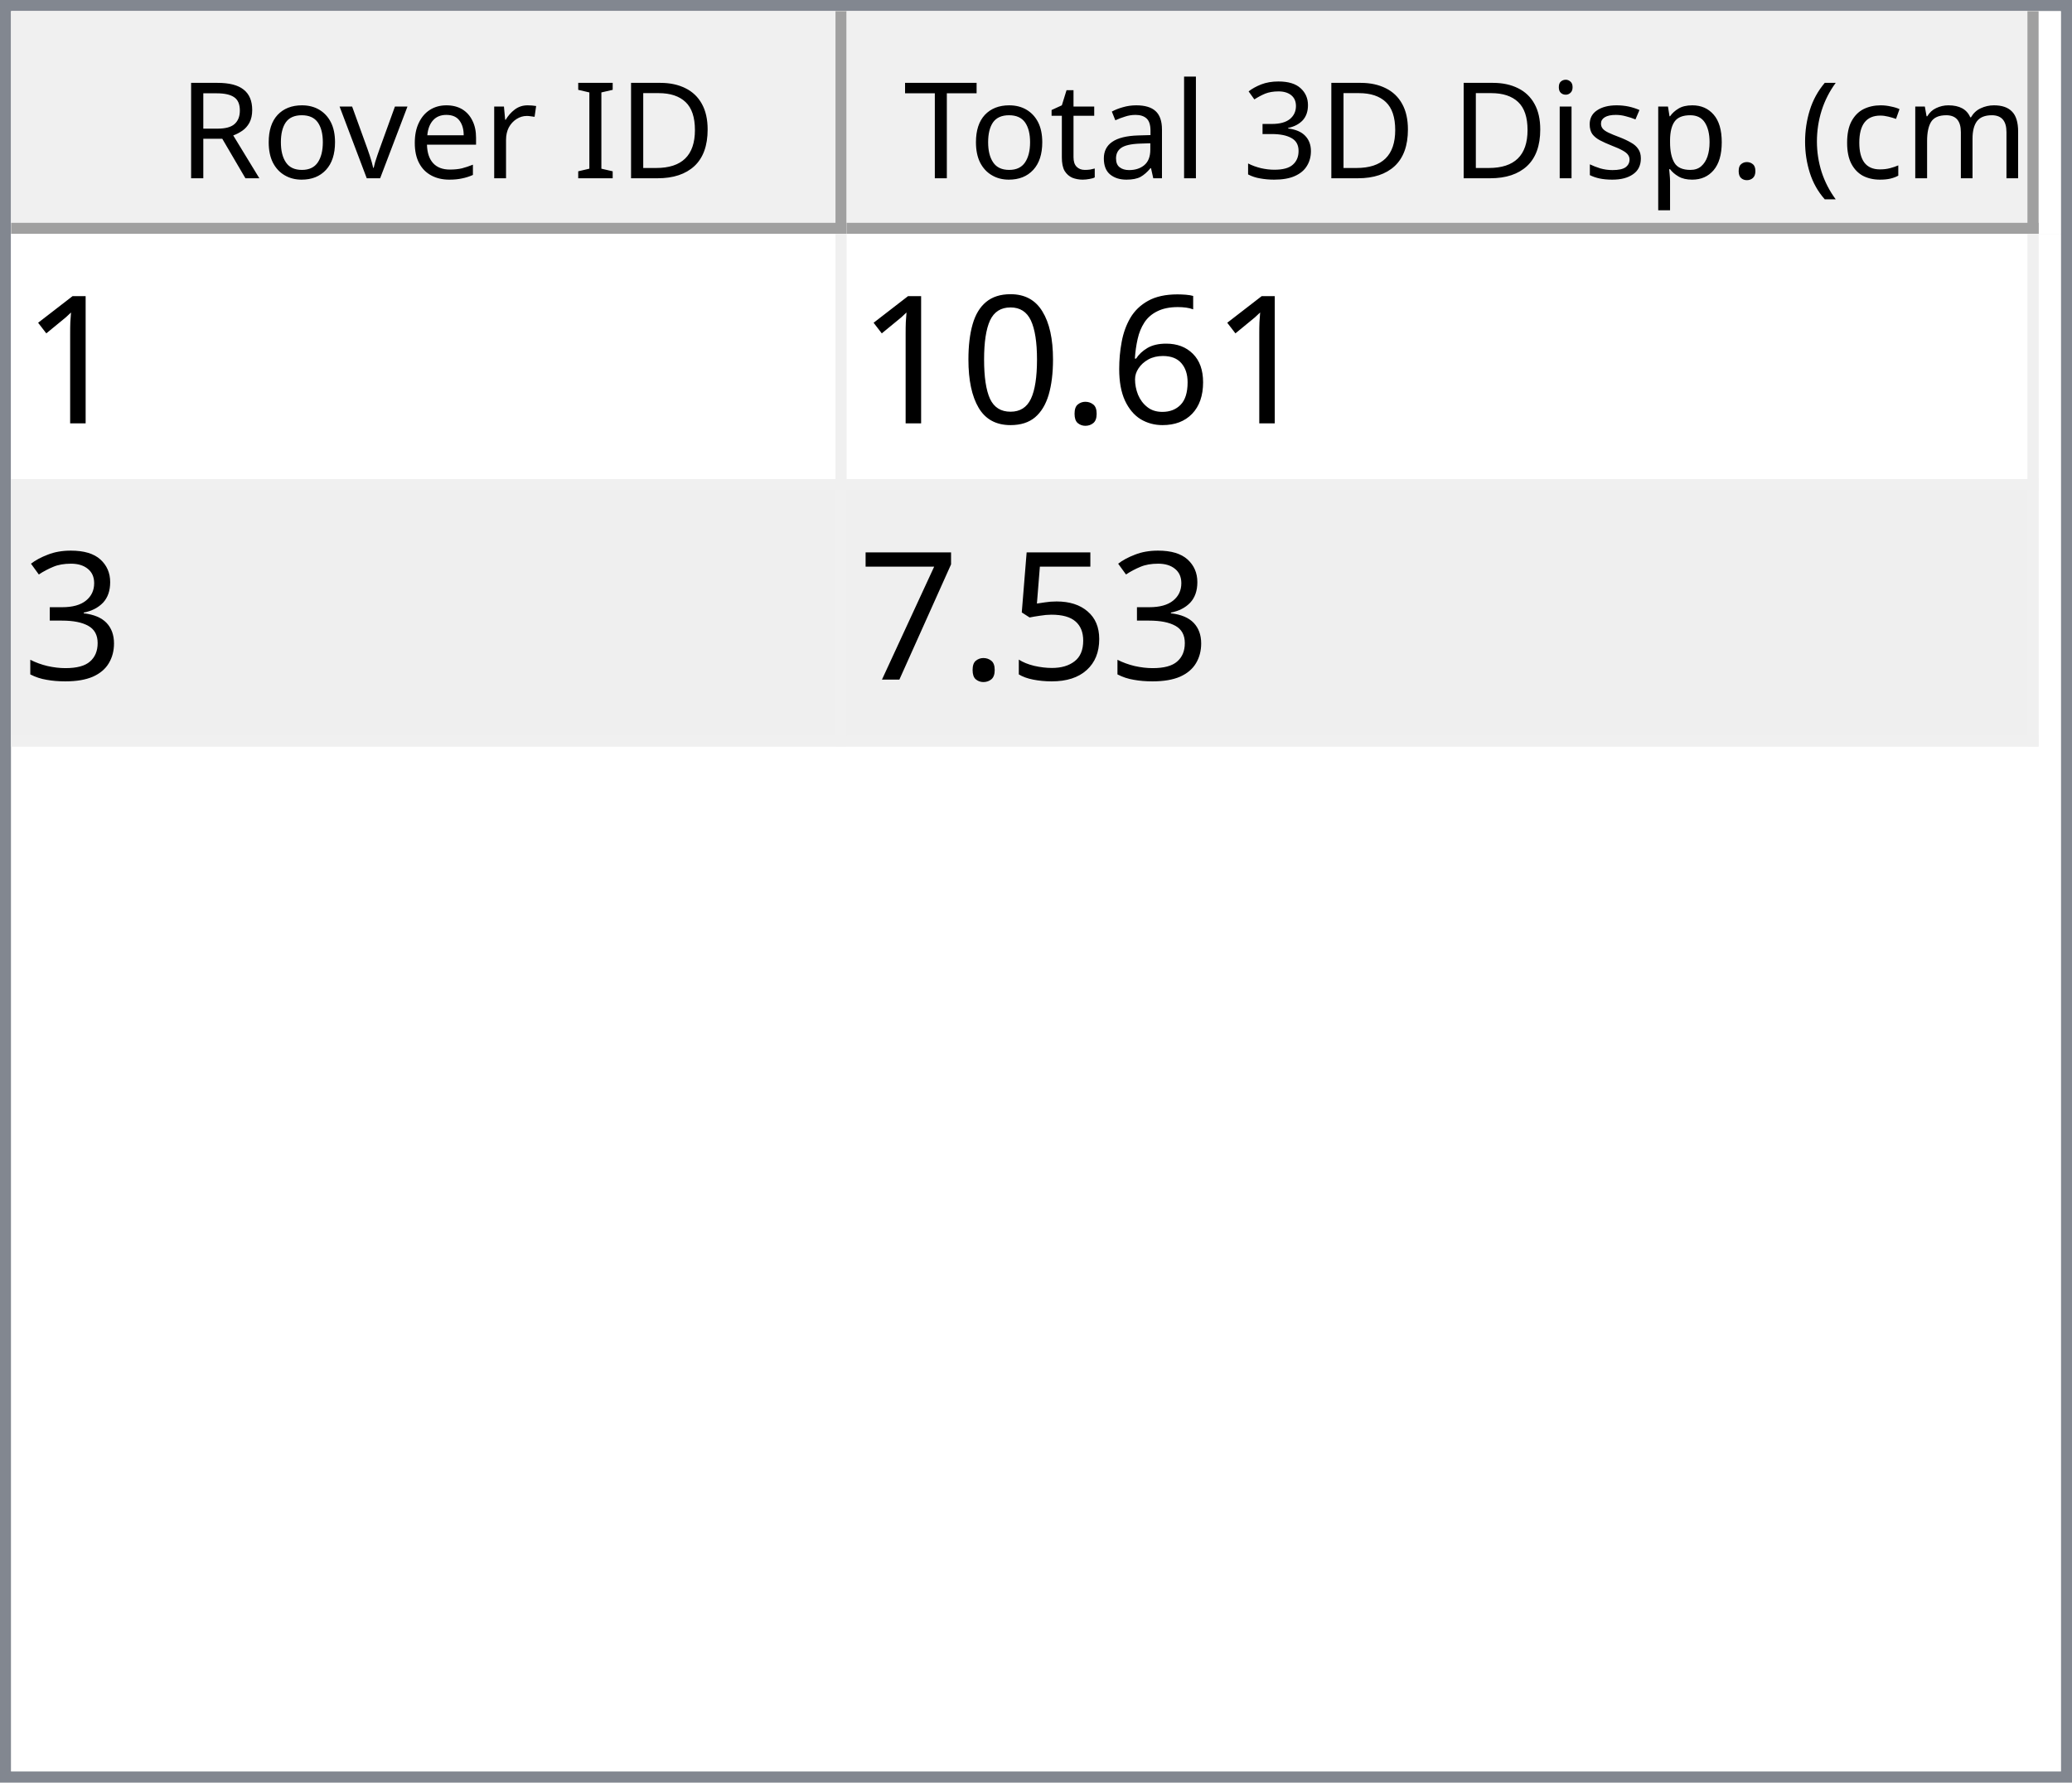
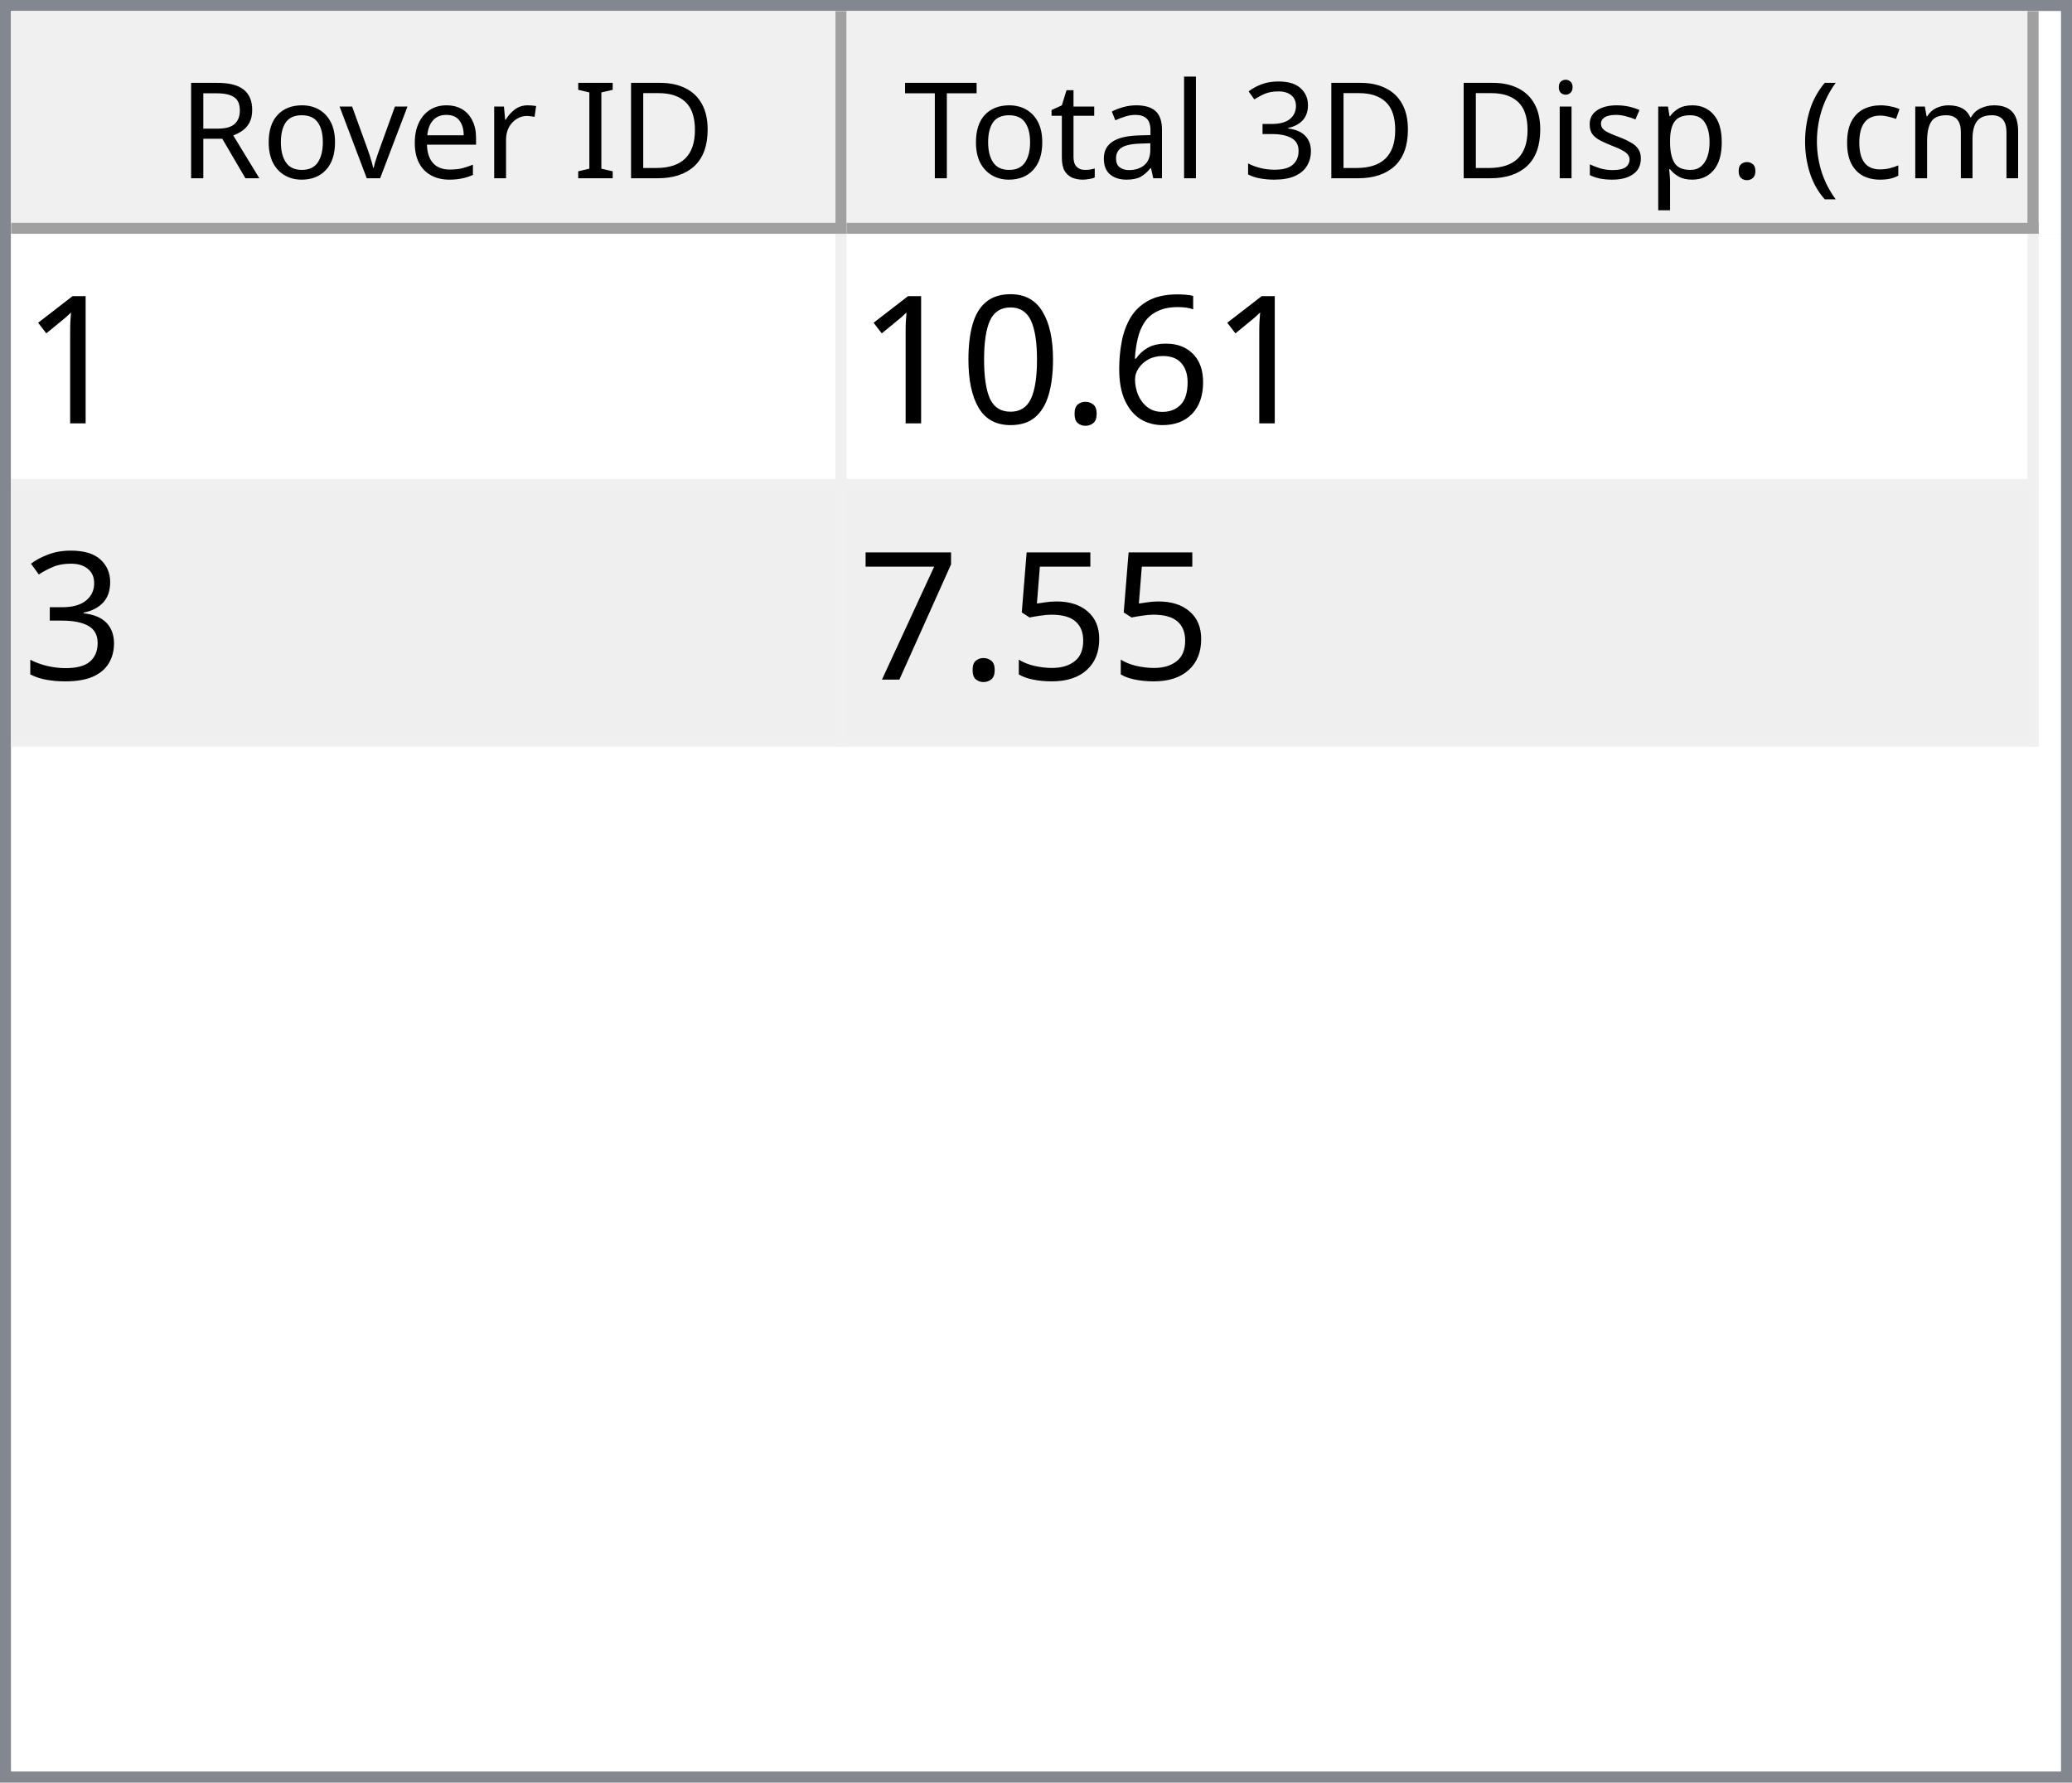
<svg xmlns="http://www.w3.org/2000/svg" style="fill-opacity:1; color-rendering:auto; color-interpolation:auto; text-rendering:auto; stroke:black; stroke-linecap:square; stroke-miterlimit:10; shape-rendering:auto; stroke-opacity:1; fill:black; stroke-dasharray:none; font-weight:normal; stroke-width:1; font-family:'Dialog'; font-style:normal; stroke-linejoin:miter; font-size:12px; stroke-dashoffset:0; image-rendering:auto;" width="186" height="160">
  <defs id="genericDefs" />
  <g>
    <defs id="defs1">
      <clipPath clipPathUnits="userSpaceOnUse" id="clipPath1">
        <path d="M0 0 L186 0 L186 160 L0 160 L0 0 Z" />
      </clipPath>
      <clipPath clipPathUnits="userSpaceOnUse" id="clipPath2">
        <path d="M0 0 L0 160 L186 160 L186 0 Z" />
      </clipPath>
      <clipPath clipPathUnits="userSpaceOnUse" id="clipPath3">
        <path d="M0 0 L0 20 L184 20 L184 0 Z" />
      </clipPath>
      <clipPath clipPathUnits="userSpaceOnUse" id="clipPath4">
        <path d="M0 0 L0 20 L75 20 L75 0 Z" />
      </clipPath>
      <clipPath clipPathUnits="userSpaceOnUse" id="clipPath5">
        <path d="M1 1 L1 19 L74 19 L74 1 Z" />
      </clipPath>
      <clipPath clipPathUnits="userSpaceOnUse" id="clipPath6">
        <path d="M0 0 L0 18 L73 18 L73 0 Z" />
      </clipPath>
      <clipPath clipPathUnits="userSpaceOnUse" id="clipPath7">
        <path d="M-0.5 -0.5 L-0.5 19.5 L74.5 19.5 L74.5 -0.5 Z" />
      </clipPath>
      <clipPath clipPathUnits="userSpaceOnUse" id="clipPath8">
        <path d="M0 0 L0 20 L107 20 L107 0 Z" />
      </clipPath>
      <clipPath clipPathUnits="userSpaceOnUse" id="clipPath9">
        <path d="M1 1 L1 19 L106 19 L106 1 Z" />
      </clipPath>
      <clipPath clipPathUnits="userSpaceOnUse" id="clipPath10">
        <path d="M0 0 L0 18 L105 18 L105 0 Z" />
      </clipPath>
      <clipPath clipPathUnits="userSpaceOnUse" id="clipPath11">
        <path d="M-0.5 -0.5 L-0.5 19.5 L106.5 19.5 L106.5 -0.5 Z" />
      </clipPath>
      <clipPath clipPathUnits="userSpaceOnUse" id="clipPath12">
        <path d="M0 0 L0 138 L184 138 L184 0 Z" />
      </clipPath>
      <clipPath clipPathUnits="userSpaceOnUse" id="clipPath13">
        <path d="M0 0 L0 46 L182 46 L182 0 Z" />
      </clipPath>
      <clipPath clipPathUnits="userSpaceOnUse" id="clipPath14">
        <path d="M-0.5 -0.5 L-0.5 45.5 L181.5 45.5 L181.5 -0.5 Z" />
      </clipPath>
      <clipPath clipPathUnits="userSpaceOnUse" id="clipPath15">
        <path d="M0 0 L0 22 L74 22 L74 0 Z" />
      </clipPath>
      <clipPath clipPathUnits="userSpaceOnUse" id="clipPath16">
        <path d="M0 0 L0 22 L106 22 L106 0 Z" />
      </clipPath>
      <font horiz-adv-x="64.551" id="font1">
        <font-face ascent="107.91" descent="25.098" units-per-em="100" style="font-style:normal; font-family:Segoe UI; font-weight:normal;" />
        <missing-glyph horiz-adv-x="64.551" d="M8.109 0 L8.109 68.266 L56.453 68.266 L56.453 0 L8.109 0 ZM15.328 7.234 L49.219 7.234 L49.219 61.031 L15.328 61.031 L15.328 7.234 Z" />
        <glyph unicode="D" horiz-adv-x="70.117" d="M9.188 0 L9.188 70.016 L28.516 70.016 Q65.531 70.016 65.531 35.891 Q65.531 19.672 55.25 9.836 Q44.969 0 27.734 0 L9.188 0 ZM17.391 62.594 L17.391 7.422 L27.828 7.422 Q41.609 7.422 49.273 14.797 Q56.938 22.172 56.938 35.688 Q56.938 62.594 28.328 62.594 L17.391 62.594 Z" />
        <glyph unicode="I" horiz-adv-x="26.611" d="M17.391 0 L9.188 0 L9.188 70.016 L17.391 70.016 L17.391 0 Z" />
        <glyph unicode=" " horiz-adv-x="27.393" d="" />
        <glyph unicode="r" horiz-adv-x="34.766" d="M34.188 41.891 Q32.078 43.5 28.125 43.5 Q23 43.5 19.555 38.672 Q16.109 33.844 16.109 25.484 L16.109 0 L8.109 0 L8.109 50 L16.109 50 L16.109 39.703 L16.312 39.703 Q18.016 44.969 21.531 47.922 Q25.047 50.875 29.391 50.875 Q32.516 50.875 34.188 50.203 L34.188 41.891 Z" />
        <glyph unicode="e" horiz-adv-x="52.295" d="M48.297 23 L12.984 23 Q13.188 14.656 17.484 10.109 Q21.781 5.562 29.297 5.562 Q37.75 5.562 44.828 11.141 L44.828 3.609 Q38.234 -1.172 27.391 -1.172 Q16.797 -1.172 10.742 5.641 Q4.688 12.453 4.688 24.812 Q4.688 36.469 11.305 43.82 Q17.922 51.172 27.734 51.172 Q37.547 51.172 42.922 44.828 Q48.297 38.484 48.297 27.203 L48.297 23 ZM40.094 29.781 Q40.047 36.719 36.75 40.578 Q33.453 44.438 27.594 44.438 Q21.922 44.438 17.969 40.383 Q14.016 36.328 13.094 29.781 L40.094 29.781 Z" />
        <glyph unicode="v" horiz-adv-x="47.9" d="M47.406 50 L27.484 0 L19.625 0 L0.688 50 L9.469 50 L22.172 13.672 Q23.578 9.672 23.922 6.688 L24.125 6.688 Q24.609 10.453 25.688 13.484 L38.969 50 L47.406 50 Z" />
        <glyph unicode="o" horiz-adv-x="58.594" d="M29 -1.172 Q17.922 -1.172 11.305 5.836 Q4.688 12.844 4.688 24.422 Q4.688 37.016 11.57 44.094 Q18.453 51.172 30.172 51.172 Q41.359 51.172 47.633 44.289 Q53.906 37.406 53.906 25.203 Q53.906 13.234 47.141 6.031 Q40.375 -1.172 29 -1.172 ZM29.594 44.438 Q21.875 44.438 17.383 39.188 Q12.891 33.938 12.891 24.703 Q12.891 15.828 17.43 10.695 Q21.969 5.562 29.594 5.562 Q37.359 5.562 41.531 10.594 Q45.703 15.625 45.703 24.906 Q45.703 34.281 41.531 39.359 Q37.359 44.438 29.594 44.438 Z" />
        <glyph unicode="R" horiz-adv-x="59.814" d="M59.375 0 L49.609 0 L37.891 19.625 Q36.281 22.359 34.766 24.289 Q33.25 26.219 31.664 27.438 Q30.078 28.656 28.25 29.219 Q26.422 29.781 24.125 29.781 L17.391 29.781 L17.391 0 L9.188 0 L9.188 70.016 L30.078 70.016 Q34.672 70.016 38.555 68.867 Q42.438 67.719 45.289 65.375 Q48.141 63.031 49.758 59.547 Q51.375 56.062 51.375 51.375 Q51.375 47.703 50.273 44.656 Q49.172 41.609 47.148 39.211 Q45.125 36.812 42.266 35.133 Q39.406 33.453 35.844 32.516 L35.844 32.328 Q37.594 31.547 38.891 30.547 Q40.188 29.547 41.359 28.18 Q42.531 26.812 43.68 25.078 Q44.828 23.344 46.234 21.047 L59.375 0 ZM17.391 62.594 L17.391 37.203 L28.516 37.203 Q31.594 37.203 34.203 38.133 Q36.812 39.062 38.719 40.797 Q40.625 42.531 41.703 45.047 Q42.781 47.562 42.781 50.688 Q42.781 56.297 39.141 59.445 Q35.5 62.594 28.609 62.594 L17.391 62.594 Z" />
        <glyph unicode=")" horiz-adv-x="30.176" d="M8.297 -15.922 L1.172 -15.922 Q16.406 2.344 16.406 26.812 Q16.406 51.469 1.078 70.016 L8.297 70.016 Q23.531 52.156 23.531 26.703 Q23.531 1.375 8.297 -15.922 Z" />
        <glyph unicode="m" horiz-adv-x="86.133" d="M79.109 0 L71.094 0 L71.094 28.719 Q71.094 37.016 68.531 40.727 Q65.969 44.438 59.906 44.438 Q54.781 44.438 51.195 39.75 Q47.609 35.062 47.609 28.516 L47.609 0 L39.594 0 L39.594 29.688 Q39.594 44.438 28.219 44.438 Q22.953 44.438 19.531 40.016 Q16.109 35.594 16.109 28.516 L16.109 0 L8.109 0 L8.109 50 L16.109 50 L16.109 42.094 L16.312 42.094 Q21.625 51.172 31.844 51.172 Q36.969 51.172 40.773 48.312 Q44.578 45.453 46 40.828 Q51.562 51.172 62.594 51.172 Q79.109 51.172 79.109 30.812 L79.109 0 Z" />
        <glyph unicode="c" horiz-adv-x="46.191" d="M42.188 2.297 Q36.422 -1.172 28.516 -1.172 Q17.828 -1.172 11.258 5.789 Q4.688 12.75 4.688 23.828 Q4.688 36.188 11.766 43.68 Q18.844 51.172 30.672 51.172 Q37.25 51.172 42.281 48.734 L42.281 40.531 Q36.719 44.438 30.375 44.438 Q22.703 44.438 17.797 38.945 Q12.891 33.453 12.891 24.516 Q12.891 15.719 17.508 10.641 Q22.125 5.562 29.891 5.562 Q36.422 5.562 42.188 9.906 L42.188 2.297 Z" />
        <glyph unicode="(" horiz-adv-x="30.176" d="M29.109 -15.922 L21.969 -15.922 Q6.844 1.375 6.844 26.703 Q6.844 52.156 21.969 70.016 L29.203 70.016 Q13.875 51.469 13.875 26.812 Q13.875 2.344 29.109 -15.922 Z" />
        <glyph unicode="." horiz-adv-x="21.68" d="M10.891 -1.078 Q8.641 -1.078 7.055 0.539 Q5.469 2.156 5.469 4.391 Q5.469 6.641 7.055 8.273 Q8.641 9.906 10.891 9.906 Q13.188 9.906 14.797 8.273 Q16.406 6.641 16.406 4.391 Q16.406 2.156 14.797 0.539 Q13.188 -1.078 10.891 -1.078 Z" />
        <glyph unicode="p" horiz-adv-x="58.789" d="M16.312 7.234 L16.109 7.234 L16.109 -23 L8.109 -23 L8.109 50 L16.109 50 L16.109 41.219 L16.312 41.219 Q22.219 51.172 33.594 51.172 Q43.266 51.172 48.688 44.461 Q54.109 37.75 54.109 26.469 Q54.109 13.922 48 6.375 Q41.891 -1.172 31.297 -1.172 Q21.578 -1.172 16.312 7.234 ZM16.109 27.391 L16.109 20.406 Q16.109 14.203 20.141 9.883 Q24.172 5.562 30.375 5.562 Q37.641 5.562 41.773 11.133 Q45.906 16.703 45.906 26.609 Q45.906 34.969 42.047 39.703 Q38.188 44.438 31.594 44.438 Q24.609 44.438 20.359 39.578 Q16.109 34.719 16.109 27.391 Z" />
        <glyph unicode="s" horiz-adv-x="42.432" d="M5.078 1.812 L5.078 10.406 Q11.625 5.562 19.484 5.562 Q30.031 5.562 30.031 12.594 Q30.031 14.594 29.125 15.992 Q28.219 17.391 26.68 18.461 Q25.141 19.531 23.07 20.383 Q21 21.234 18.609 22.172 Q15.281 23.484 12.766 24.828 Q10.25 26.172 8.57 27.859 Q6.891 29.547 6.031 31.695 Q5.172 33.844 5.172 36.719 Q5.172 40.234 6.789 42.945 Q8.406 45.656 11.086 47.484 Q13.766 49.312 17.211 50.242 Q20.656 51.172 24.312 51.172 Q30.812 51.172 35.938 48.922 L35.938 40.828 Q30.422 44.438 23.25 44.438 Q21 44.438 19.195 43.922 Q17.391 43.406 16.094 42.477 Q14.797 41.547 14.086 40.258 Q13.375 38.969 13.375 37.406 Q13.375 35.453 14.086 34.133 Q14.797 32.812 16.164 31.789 Q17.531 30.766 19.484 29.938 Q21.438 29.109 23.922 28.125 Q27.25 26.859 29.883 25.516 Q32.516 24.172 34.375 22.484 Q36.234 20.797 37.234 18.602 Q38.234 16.406 38.234 13.375 Q38.234 9.672 36.602 6.938 Q34.969 4.203 32.234 2.398 Q29.5 0.594 25.93 -0.289 Q22.359 -1.172 18.453 -1.172 Q10.75 -1.172 5.078 1.812 Z" />
        <glyph unicode="i" horiz-adv-x="24.219" d="M12.203 62.703 Q10.062 62.703 8.547 64.164 Q7.031 65.625 7.031 67.875 Q7.031 70.125 8.547 71.609 Q10.062 73.094 12.203 73.094 Q14.406 73.094 15.945 71.609 Q17.484 70.125 17.484 67.875 Q17.484 65.719 15.945 64.211 Q14.406 62.703 12.203 62.703 ZM16.109 0 L8.109 0 L8.109 50 L16.109 50 L16.109 0 Z" />
        <glyph unicode="3" horiz-adv-x="53.906" d="M46.531 19.828 Q46.531 15.094 44.75 11.211 Q42.969 7.328 39.719 4.57 Q36.469 1.812 31.93 0.297 Q27.391 -1.219 21.922 -1.219 Q11.922 -1.219 6 2.594 L6 11.188 Q13.094 5.609 22.219 5.609 Q25.875 5.609 28.828 6.539 Q31.781 7.469 33.906 9.227 Q36.031 10.984 37.18 13.477 Q38.328 15.969 38.328 19.094 Q38.328 32.812 18.797 32.812 L12.984 32.812 L12.984 39.594 L18.5 39.594 Q35.797 39.594 35.797 52.484 Q35.797 64.406 22.609 64.406 Q15.188 64.406 8.688 59.422 L8.688 67.188 Q15.375 71.188 24.609 71.188 Q29 71.188 32.57 69.969 Q36.141 68.75 38.68 66.555 Q41.219 64.359 42.609 61.281 Q44 58.203 44 54.5 Q44 40.672 30.031 36.719 L30.031 36.531 Q33.594 36.141 36.625 34.797 Q39.656 33.453 41.852 31.305 Q44.047 29.156 45.289 26.25 Q46.531 23.344 46.531 19.828 Z" />
        <glyph unicode="l" horiz-adv-x="24.219" d="M16.109 0 L8.109 0 L8.109 74.031 L16.109 74.031 L16.109 0 Z" />
        <glyph unicode="a" horiz-adv-x="50.879" d="M43.891 0 L35.891 0 L35.891 7.812 L35.688 7.812 Q30.469 -1.172 20.312 -1.172 Q12.844 -1.172 8.617 2.781 Q4.391 6.734 4.391 13.281 Q4.391 27.297 20.906 29.594 L35.891 31.688 Q35.891 44.438 25.594 44.438 Q16.547 44.438 9.281 38.281 L9.281 46.484 Q16.656 51.172 26.266 51.172 Q43.891 51.172 43.891 32.516 L43.891 0 ZM35.891 25.297 L23.828 23.641 Q18.266 22.859 15.43 20.875 Q12.594 18.891 12.594 13.875 Q12.594 10.203 15.211 7.883 Q17.828 5.562 22.172 5.562 Q28.125 5.562 32.008 9.742 Q35.891 13.922 35.891 20.312 L35.891 25.297 Z" />
        <glyph unicode="t" horiz-adv-x="33.887" d="M31.297 0.484 Q28.469 -1.078 23.828 -1.078 Q10.688 -1.078 10.688 13.578 L10.688 43.172 L2.094 43.172 L2.094 50 L10.688 50 L10.688 62.203 L18.703 64.797 L18.703 50 L31.297 50 L31.297 43.172 L18.703 43.172 L18.703 14.984 Q18.703 9.969 20.414 7.82 Q22.125 5.672 26.078 5.672 Q29.109 5.672 31.297 7.328 L31.297 0.484 Z" />
        <glyph unicode="T" horiz-adv-x="52.393" d="M50.594 62.594 L30.375 62.594 L30.375 0 L22.172 0 L22.172 62.594 L2 62.594 L2 70.016 L50.594 70.016 L50.594 62.594 Z" />
      </font>
      <font horiz-adv-x="75.0" id="font2">
        <font-face ascent="100.537" descent="21.973" units-per-em="100" style="font-style:normal; font-family:sans-serif; font-weight:normal;" />
        <missing-glyph horiz-adv-x="75.0" d="M12.5 0 L12.5 62.5 L62.5 62.5 L62.5 0 L12.5 0 ZM14.062 1.562 L60.938 1.562 L60.938 60.938 L14.062 60.938 L14.062 1.562 Z" />
        <glyph unicode="1" horiz-adv-x="55.615" d="M37.25 0 L28.469 0 L28.469 56 Q25.297 52.984 20.141 49.953 Q14.984 46.922 10.891 45.406 L10.891 53.906 Q18.266 57.375 23.781 62.305 Q29.297 67.234 31.594 71.875 L37.25 71.875 L37.25 0 Z" />
        <glyph unicode="6" horiz-adv-x="55.615" d="M49.75 54.047 L41.016 53.375 Q39.844 58.547 37.703 60.891 Q34.125 64.656 28.906 64.656 Q24.703 64.656 21.531 62.312 Q17.391 59.281 14.992 53.469 Q12.594 47.656 12.5 36.922 Q15.672 41.75 20.266 44.094 Q24.859 46.438 29.891 46.438 Q38.672 46.438 44.852 39.969 Q51.031 33.5 51.031 23.25 Q51.031 16.5 48.125 10.719 Q45.219 4.938 40.141 1.859 Q35.062 -1.219 28.609 -1.219 Q17.625 -1.219 10.695 6.859 Q3.766 14.938 3.766 33.5 Q3.766 54.25 11.422 63.672 Q18.109 71.875 29.438 71.875 Q37.891 71.875 43.289 67.141 Q48.688 62.406 49.75 54.047 ZM13.875 23.188 Q13.875 18.656 15.797 14.508 Q17.719 10.359 21.188 8.18 Q24.656 6 28.469 6 Q34.031 6 38.039 10.492 Q42.047 14.984 42.047 22.703 Q42.047 30.125 38.086 34.398 Q34.125 38.672 28.125 38.672 Q22.172 38.672 18.023 34.398 Q13.875 30.125 13.875 23.188 Z" />
        <glyph unicode="." horiz-adv-x="27.783" d="M9.078 0 L9.078 10.016 L19.094 10.016 L19.094 0 L9.078 0 Z" />
        <glyph unicode="0" horiz-adv-x="55.615" d="M4.156 35.297 Q4.156 48 6.766 55.742 Q9.375 63.484 14.523 67.68 Q19.672 71.875 27.484 71.875 Q33.25 71.875 37.594 69.555 Q41.938 67.234 44.773 62.867 Q47.609 58.5 49.219 52.227 Q50.828 45.953 50.828 35.297 Q50.828 22.703 48.242 14.969 Q45.656 7.234 40.508 3.008 Q35.359 -1.219 27.484 -1.219 Q17.141 -1.219 11.234 6.203 Q4.156 15.141 4.156 35.297 ZM13.188 35.297 Q13.188 17.672 17.312 11.836 Q21.438 6 27.484 6 Q33.547 6 37.672 11.859 Q41.797 17.719 41.797 35.297 Q41.797 52.984 37.672 58.789 Q33.547 64.594 27.391 64.594 Q21.344 64.594 17.719 59.469 Q13.188 52.938 13.188 35.297 Z" />
        <glyph unicode="3" horiz-adv-x="55.615" d="M4.203 18.891 L12.984 20.062 Q14.5 12.594 18.141 9.297 Q21.781 6 27 6 Q33.203 6 37.477 10.297 Q41.75 14.594 41.75 20.953 Q41.75 27 37.797 30.93 Q33.844 34.859 27.734 34.859 Q25.25 34.859 21.531 33.891 L22.516 41.609 Q23.391 41.5 23.922 41.5 Q29.547 41.5 34.039 44.43 Q38.531 47.359 38.531 53.469 Q38.531 58.297 35.258 61.477 Q31.984 64.656 26.812 64.656 Q21.688 64.656 18.266 61.43 Q14.844 58.203 13.875 51.766 L5.078 53.328 Q6.688 62.156 12.398 67.016 Q18.109 71.875 26.609 71.875 Q32.469 71.875 37.398 69.359 Q42.328 66.844 44.945 62.5 Q47.562 58.156 47.562 53.266 Q47.562 48.641 45.07 44.828 Q42.578 41.016 37.703 38.766 Q44.047 37.312 47.562 32.695 Q51.078 28.078 51.078 21.141 Q51.078 11.766 44.242 5.25 Q37.406 -1.266 26.953 -1.266 Q17.531 -1.266 11.305 4.352 Q5.078 9.969 4.203 18.891 Z" />
        <glyph unicode="5" horiz-adv-x="55.615" d="M4.156 18.75 L13.375 19.531 Q14.406 12.797 18.141 9.398 Q21.875 6 27.156 6 Q33.5 6 37.891 10.789 Q42.281 15.578 42.281 23.484 Q42.281 31 38.062 35.352 Q33.844 39.703 27 39.703 Q22.75 39.703 19.336 37.773 Q15.922 35.844 13.969 32.766 L5.719 33.844 L12.641 70.609 L48.25 70.609 L48.25 62.203 L19.672 62.203 L15.828 42.969 Q22.266 47.469 29.344 47.469 Q38.719 47.469 45.164 40.969 Q51.609 34.469 51.609 24.266 Q51.609 14.547 45.953 7.469 Q39.062 -1.219 27.156 -1.219 Q17.391 -1.219 11.211 4.25 Q5.031 9.719 4.156 18.75 Z" />
        <glyph unicode="7" horiz-adv-x="55.615" d="M4.734 62.203 L4.734 70.656 L51.078 70.656 L51.078 63.812 Q44.234 56.547 37.523 44.484 Q30.812 32.422 27.156 19.672 Q24.516 10.688 23.781 0 L14.75 0 Q14.891 8.453 18.062 20.414 Q21.234 32.375 27.172 43.484 Q33.109 54.594 39.797 62.203 L4.734 62.203 Z" />
      </font>
    </defs>
    <g style="fill:white; stroke:white;">
      <rect x="0" y="0" width="186" style="clip-path:url(#clipPath1); stroke:none;" height="160" />
    </g>
    <g style="fill:white; text-rendering:optimizeSpeed; color-rendering:optimizeSpeed; image-rendering:optimizeSpeed; shape-rendering:crispEdges; stroke:white; color-interpolation:sRGB;">
      <rect x="0" width="186" height="160" y="0" style="stroke:none;" />
      <path style="stroke:none;" d="M0 160 L186 160 L186 0 L0 0 Z" />
    </g>
    <g style="fill:rgb(240,240,240); font-family:'Segoe UI'; stroke:rgb(240,240,240);">
      <rect x="0" y="0" width="186" style="clip-path:url(#clipPath2); stroke:none;" height="160" />
    </g>
    <g style="fill:rgb(130,135,144); font-family:'Segoe UI'; stroke:rgb(130,135,144);">
      <path d="M0 0 L186 0 L186 160 L0 160 L0 0 ZM1 1 L185 1 L185 159 L1 159 L1 1 Z" style="fill-rule:evenodd; clip-path:url(#clipPath2); stroke:none;" />
    </g>
    <g style="fill:white; font-family:'Segoe UI'; stroke:white;" transform="translate(1,1)">
      <rect x="0" y="0" width="184" style="clip-path:url(#clipPath3); stroke:none;" height="20" />
    </g>
    <g style="fill:rgb(240,240,240); font-family:'Segoe UI'; stroke:rgb(240,240,240);" transform="translate(1,1)">
      <rect x="0" y="0" width="75" style="clip-path:url(#clipPath4); stroke:none;" height="20" />
    </g>
    <g style="font-family:'Segoe UI';" transform="translate(2,2)">
      <text x="14" xml:space="preserve" y="14" style="clip-path:url(#clipPath6); stroke:none;">Rover ID</text>
    </g>
    <g style="fill:rgb(160,160,160); font-family:'Segoe UI'; stroke:rgb(160,160,160); stroke-linejoin:bevel;" transform="translate(1.5,1.5)">
      <line x1="74" x2="74" y1="0" style="fill:none; clip-path:url(#clipPath7);" y2="19" />
    </g>
    <g style="fill:rgb(160,160,160); font-family:'Segoe UI'; stroke:rgb(160,160,160); stroke-linejoin:bevel;" transform="matrix(1,0,0,1,1,1) translate(0.5,0.5)">
      <line x1="0" x2="74" y1="19" style="fill:none; clip-path:url(#clipPath7);" y2="19" />
    </g>
    <g style="fill:rgb(240,240,240); font-family:'Segoe UI'; stroke:rgb(240,240,240);" transform="translate(76,1)">
      <rect x="0" y="0" width="107" style="clip-path:url(#clipPath8); stroke:none;" height="20" />
    </g>
    <g style="font-family:'Segoe UI';" transform="translate(77,2)">
      <text x="1" xml:space="preserve" y="14" style="clip-path:url(#clipPath10); stroke:none;"> Total 3D Disp. (cm)</text>
    </g>
    <g style="fill:rgb(160,160,160); font-family:'Segoe UI'; stroke:rgb(160,160,160); stroke-linejoin:bevel;" transform="translate(76.5,1.5)">
      <line x1="106" x2="106" y1="0" style="fill:none; clip-path:url(#clipPath11);" y2="19" />
    </g>
    <g style="fill:rgb(160,160,160); font-family:'Segoe UI'; stroke:rgb(160,160,160); stroke-linejoin:bevel;" transform="matrix(1,0,0,1,76,1) translate(0.5,0.5)">
      <line x1="0" x2="106" y1="19" style="fill:none; clip-path:url(#clipPath11);" y2="19" />
    </g>
    <g style="fill:white; font-family:'Segoe UI'; stroke:white;" transform="translate(1,21)">
      <rect x="0" y="0" width="184" style="clip-path:url(#clipPath12); stroke:none;" height="138" />
    </g>
    <g style="fill:rgb(240,240,240); font-size:16px; font-family:sans-serif; stroke:rgb(240,240,240);" transform="translate(1,21)">
      <rect x="0" y="0" width="182" style="clip-path:url(#clipPath13); stroke:none;" height="46" />
      <line transform="translate(0.5,0.5)" x1="0" x2="181" y1="22" style="clip-path:url(#clipPath14); fill:none; stroke-linejoin:bevel;" y2="22" />
    </g>
    <g transform="matrix(1,0,0,1,1,21) translate(0.5,0.5)" style="fill:rgb(240,240,240); font-size:16px; font-family:sans-serif; stroke:rgb(240,240,240); stroke-linejoin:bevel;">
      <line x1="0" x2="181" y1="45" style="fill:none; clip-path:url(#clipPath14);" y2="45" />
    </g>
    <g transform="matrix(1,0,0,1,1,21) translate(0.5,0.5)" style="fill:rgb(240,240,240); font-size:16px; font-family:sans-serif; stroke:rgb(240,240,240); stroke-linejoin:bevel;">
      <line x1="74" x2="74" y1="0" style="fill:none; clip-path:url(#clipPath14);" y2="45" />
    </g>
    <g transform="matrix(1,0,0,1,1,21) translate(0.5,0.5)" style="fill:rgb(240,240,240); font-size:16px; font-family:sans-serif; stroke:rgb(240,240,240); stroke-linejoin:bevel;">
      <line x1="181" x2="181" y1="0" style="fill:none; clip-path:url(#clipPath14);" y2="45" />
    </g>
    <g style="fill:white; font-size:16px; font-family:sans-serif; stroke:white;" transform="matrix(1,0,0,1,1,21)">
      <rect x="0" y="0" width="74" style="clip-path:url(#clipPath15); stroke:none;" height="22" />
      <text x="1" y="17" style="fill:black; clip-path:url(#clipPath15); stroke:none;" xml:space="preserve">1</text>
    </g>
    <g style="fill:white; font-size:16px; font-family:sans-serif; stroke:white;" transform="matrix(1,0,0,1,1,21) translate(75,0)">
      <rect x="0" y="0" width="106" style="clip-path:url(#clipPath16); stroke:none;" height="22" />
      <text x="1" y="17" style="fill:black; clip-path:url(#clipPath16); stroke:none;" xml:space="preserve">10.61</text>
    </g>
    <g style="fill:rgb(239,239,239); font-size:16px; font-family:sans-serif; stroke:rgb(239,239,239);" transform="matrix(1,0,0,1,1,21) translate(0,23)">
      <rect x="0" y="0" width="74" style="clip-path:url(#clipPath15); stroke:none;" height="22" />
      <text x="1" y="17" style="fill:black; clip-path:url(#clipPath15); stroke:none;" xml:space="preserve">3</text>
    </g>
    <g style="fill:rgb(239,239,239); font-size:16px; font-family:sans-serif; stroke:rgb(239,239,239);" transform="matrix(1,0,0,1,1,21) translate(75,23)">
      <rect x="0" y="0" width="106" style="clip-path:url(#clipPath16); stroke:none;" height="22" />
-       <text x="1" y="17" style="fill:black; clip-path:url(#clipPath16); stroke:none;" xml:space="preserve">7.53</text>
+       <text x="1" y="17" style="fill:black; clip-path:url(#clipPath16); stroke:none;" xml:space="preserve">7.55</text>
    </g>
  </g>
</svg>
